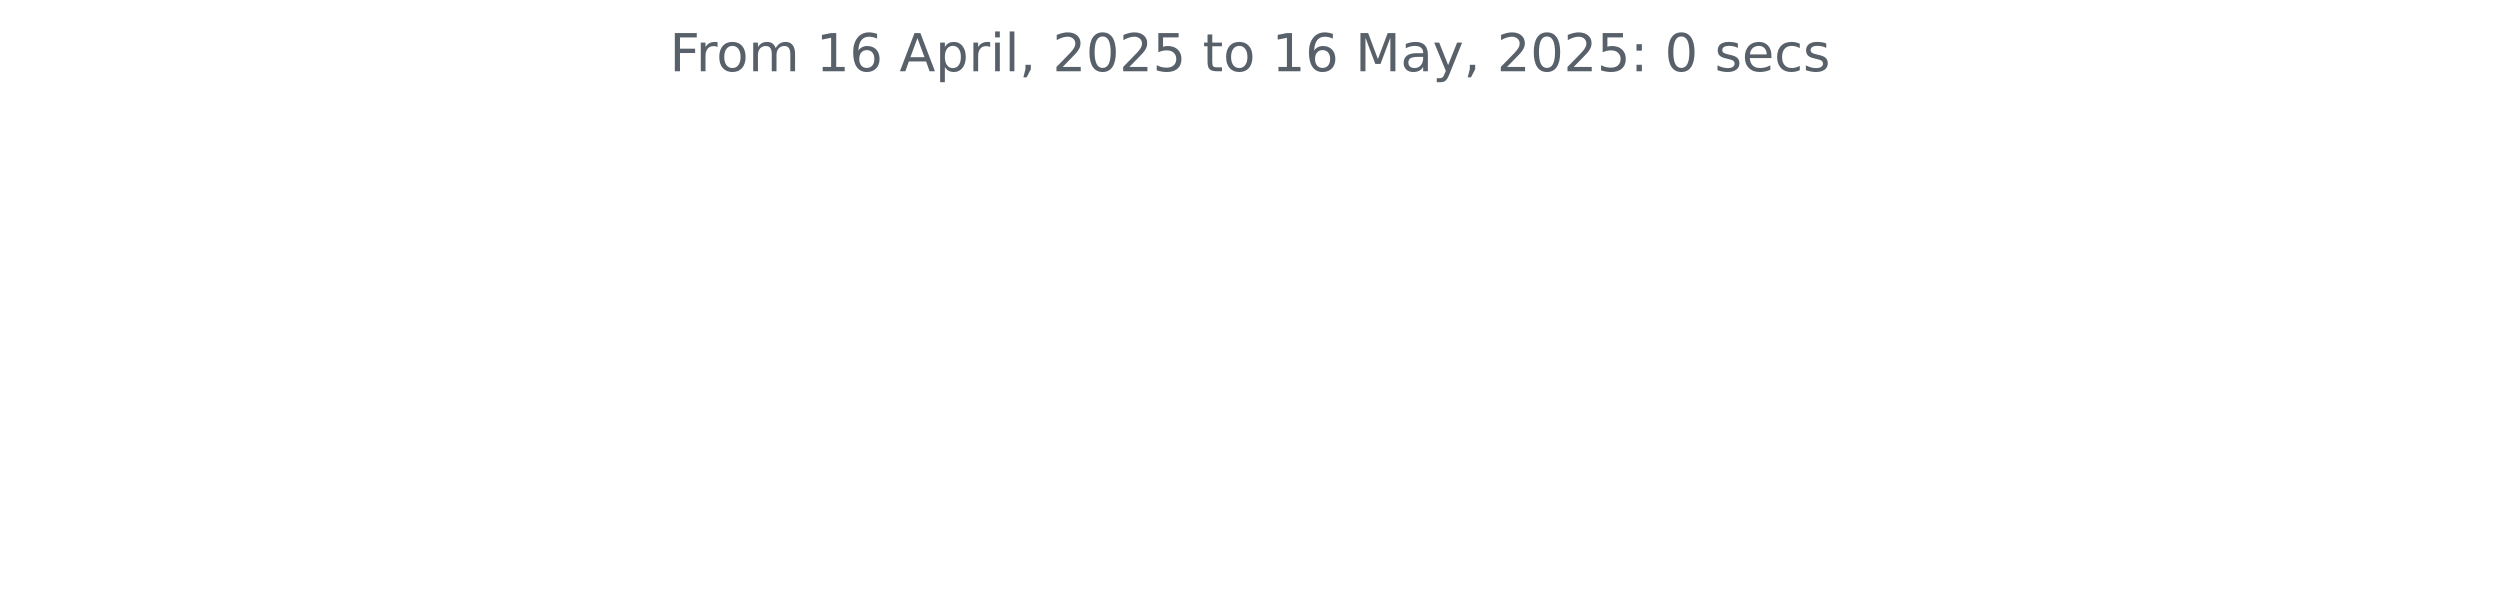
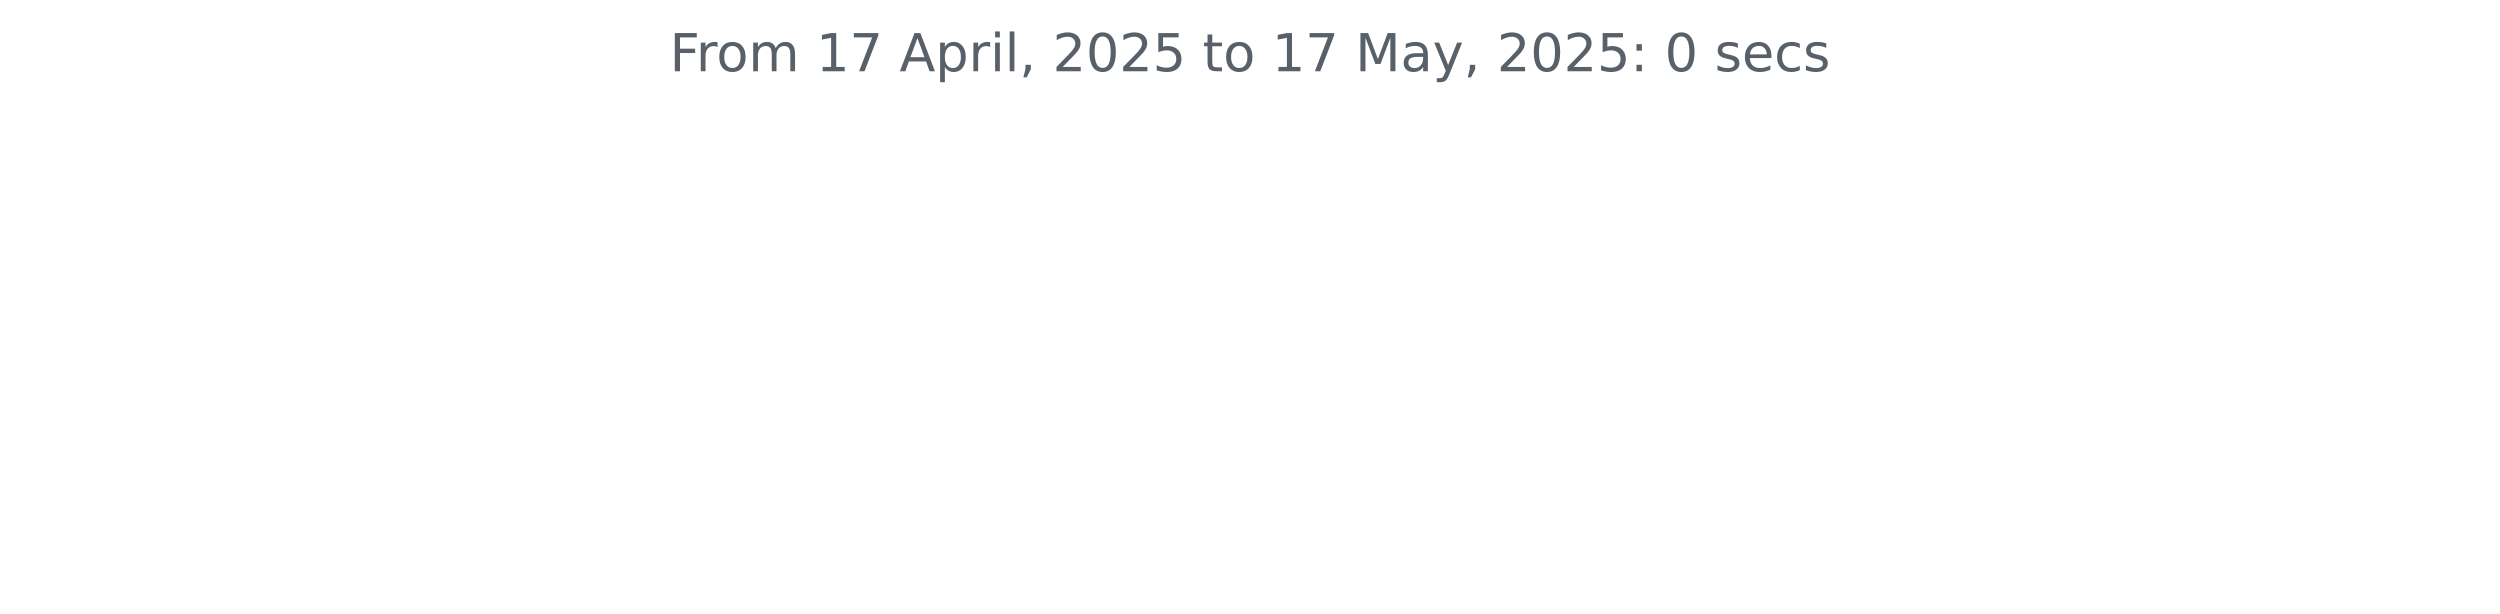
<svg xmlns="http://www.w3.org/2000/svg" xmlns:xlink="http://www.w3.org/1999/xlink" width="572.4pt" height="140.398pt" viewBox="0 0 572.4 140.398" version="1.1">
  <defs>
    <style type="text/css">*{stroke-linejoin: round; stroke-linecap: butt}</style>
  </defs>
  <g id="figure_1">
    <g id="patch_1">
      <path d="M 0 140.398  L 572.4 140.398  L 572.4 0  L 0 0  L 0 140.398  z " style="fill: none" />
    </g>
    <g id="axes_1">
      <g id="matplotlib.axis_1" />
      <g id="matplotlib.axis_2" />
      <g id="text_1">
        <g style="fill: #586069" transform="translate(153.3281 16.31812) scale(0.12 -0.12)">
          <defs>
            <path id="DejaVuSans-46" d="M 628 4666  L 3309 4666  L 3309 4134  L 1259 4134  L 1259 2759  L 3109 2759  L 3109 2228  L 1259 2228  L 1259 0  L 628 0  L 628 4666  z " transform="scale(0.015625)" />
            <path id="DejaVuSans-72" d="M 2631 2963  Q 2534 3019 2420 3045  Q 2306 3072 2169 3072  Q 1681 3072 1420 2755  Q 1159 2438 1159 1844  L 1159 0  L 581 0  L 581 3500  L 1159 3500  L 1159 2956  Q 1341 3275 1631 3429  Q 1922 3584 2338 3584  Q 2397 3584 2469 3576  Q 2541 3569 2628 3553  L 2631 2963  z " transform="scale(0.015625)" />
            <path id="DejaVuSans-6f" d="M 1959 3097  Q 1497 3097 1228 2736  Q 959 2375 959 1747  Q 959 1119 1226 758  Q 1494 397 1959 397  Q 2419 397 2687 759  Q 2956 1122 2956 1747  Q 2956 2369 2687 2733  Q 2419 3097 1959 3097  z M 1959 3584  Q 2709 3584 3137 3096  Q 3566 2609 3566 1747  Q 3566 888 3137 398  Q 2709 -91 1959 -91  Q 1206 -91 779 398  Q 353 888 353 1747  Q 353 2609 779 3096  Q 1206 3584 1959 3584  z " transform="scale(0.015625)" />
            <path id="DejaVuSans-6d" d="M 3328 2828  Q 3544 3216 3844 3400  Q 4144 3584 4550 3584  Q 5097 3584 5394 3201  Q 5691 2819 5691 2113  L 5691 0  L 5113 0  L 5113 2094  Q 5113 2597 4934 2840  Q 4756 3084 4391 3084  Q 3944 3084 3684 2787  Q 3425 2491 3425 1978  L 3425 0  L 2847 0  L 2847 2094  Q 2847 2600 2669 2842  Q 2491 3084 2119 3084  Q 1678 3084 1418 2786  Q 1159 2488 1159 1978  L 1159 0  L 581 0  L 581 3500  L 1159 3500  L 1159 2956  Q 1356 3278 1631 3431  Q 1906 3584 2284 3584  Q 2666 3584 2933 3390  Q 3200 3197 3328 2828  z " transform="scale(0.015625)" />
            <path id="DejaVuSans-20" transform="scale(0.015625)" />
            <path id="DejaVuSans-31" d="M 794 531  L 1825 531  L 1825 4091  L 703 3866  L 703 4441  L 1819 4666  L 2450 4666  L 2450 531  L 3481 531  L 3481 0  L 794 0  L 794 531  z " transform="scale(0.015625)" />
-             <path id="DejaVuSans-36" d="M 2113 2584  Q 1688 2584 1439 2293  Q 1191 2003 1191 1497  Q 1191 994 1439 701  Q 1688 409 2113 409  Q 2538 409 2786 701  Q 3034 994 3034 1497  Q 3034 2003 2786 2293  Q 2538 2584 2113 2584  z M 3366 4563  L 3366 3988  Q 3128 4100 2886 4159  Q 2644 4219 2406 4219  Q 1781 4219 1451 3797  Q 1122 3375 1075 2522  Q 1259 2794 1537 2939  Q 1816 3084 2150 3084  Q 2853 3084 3261 2657  Q 3669 2231 3669 1497  Q 3669 778 3244 343  Q 2819 -91 2113 -91  Q 1303 -91 875 529  Q 447 1150 447 2328  Q 447 3434 972 4092  Q 1497 4750 2381 4750  Q 2619 4750 2861 4703  Q 3103 4656 3366 4563  z " transform="scale(0.015625)" />
+             <path id="DejaVuSans-37" d="M 525 4666  L 3525 4666  L 3525 4397  L 1831 0  L 1172 0  L 2766 4134  L 525 4134  L 525 4666  z " transform="scale(0.015625)" />
            <path id="DejaVuSans-41" d="M 2188 4044  L 1331 1722  L 3047 1722  L 2188 4044  z M 1831 4666  L 2547 4666  L 4325 0  L 3669 0  L 3244 1197  L 1141 1197  L 716 0  L 50 0  L 1831 4666  z " transform="scale(0.015625)" />
            <path id="DejaVuSans-70" d="M 1159 525  L 1159 -1331  L 581 -1331  L 581 3500  L 1159 3500  L 1159 2969  Q 1341 3281 1617 3432  Q 1894 3584 2278 3584  Q 2916 3584 3314 3078  Q 3713 2572 3713 1747  Q 3713 922 3314 415  Q 2916 -91 2278 -91  Q 1894 -91 1617 61  Q 1341 213 1159 525  z M 3116 1747  Q 3116 2381 2855 2742  Q 2594 3103 2138 3103  Q 1681 3103 1420 2742  Q 1159 2381 1159 1747  Q 1159 1113 1420 752  Q 1681 391 2138 391  Q 2594 391 2855 752  Q 3116 1113 3116 1747  z " transform="scale(0.015625)" />
            <path id="DejaVuSans-69" d="M 603 3500  L 1178 3500  L 1178 0  L 603 0  L 603 3500  z M 603 4863  L 1178 4863  L 1178 4134  L 603 4134  L 603 4863  z " transform="scale(0.015625)" />
            <path id="DejaVuSans-6c" d="M 603 4863  L 1178 4863  L 1178 0  L 603 0  L 603 4863  z " transform="scale(0.015625)" />
            <path id="DejaVuSans-2c" d="M 750 794  L 1409 794  L 1409 256  L 897 -744  L 494 -744  L 750 256  L 750 794  z " transform="scale(0.015625)" />
            <path id="DejaVuSans-32" d="M 1228 531  L 3431 531  L 3431 0  L 469 0  L 469 531  Q 828 903 1448 1529  Q 2069 2156 2228 2338  Q 2531 2678 2651 2914  Q 2772 3150 2772 3378  Q 2772 3750 2511 3984  Q 2250 4219 1831 4219  Q 1534 4219 1204 4116  Q 875 4013 500 3803  L 500 4441  Q 881 4594 1212 4672  Q 1544 4750 1819 4750  Q 2544 4750 2975 4387  Q 3406 4025 3406 3419  Q 3406 3131 3298 2873  Q 3191 2616 2906 2266  Q 2828 2175 2409 1742  Q 1991 1309 1228 531  z " transform="scale(0.015625)" />
            <path id="DejaVuSans-30" d="M 2034 4250  Q 1547 4250 1301 3770  Q 1056 3291 1056 2328  Q 1056 1369 1301 889  Q 1547 409 2034 409  Q 2525 409 2770 889  Q 3016 1369 3016 2328  Q 3016 3291 2770 3770  Q 2525 4250 2034 4250  z M 2034 4750  Q 2819 4750 3233 4129  Q 3647 3509 3647 2328  Q 3647 1150 3233 529  Q 2819 -91 2034 -91  Q 1250 -91 836 529  Q 422 1150 422 2328  Q 422 3509 836 4129  Q 1250 4750 2034 4750  z " transform="scale(0.015625)" />
            <path id="DejaVuSans-35" d="M 691 4666  L 3169 4666  L 3169 4134  L 1269 4134  L 1269 2991  Q 1406 3038 1543 3061  Q 1681 3084 1819 3084  Q 2600 3084 3056 2656  Q 3513 2228 3513 1497  Q 3513 744 3044 326  Q 2575 -91 1722 -91  Q 1428 -91 1123 -41  Q 819 9 494 109  L 494 744  Q 775 591 1075 516  Q 1375 441 1709 441  Q 2250 441 2565 725  Q 2881 1009 2881 1497  Q 2881 1984 2565 2268  Q 2250 2553 1709 2553  Q 1456 2553 1204 2497  Q 953 2441 691 2322  L 691 4666  z " transform="scale(0.015625)" />
            <path id="DejaVuSans-74" d="M 1172 4494  L 1172 3500  L 2356 3500  L 2356 3053  L 1172 3053  L 1172 1153  Q 1172 725 1289 603  Q 1406 481 1766 481  L 2356 481  L 2356 0  L 1766 0  Q 1100 0 847 248  Q 594 497 594 1153  L 594 3053  L 172 3053  L 172 3500  L 594 3500  L 594 4494  L 1172 4494  z " transform="scale(0.015625)" />
            <path id="DejaVuSans-4d" d="M 628 4666  L 1569 4666  L 2759 1491  L 3956 4666  L 4897 4666  L 4897 0  L 4281 0  L 4281 4097  L 3078 897  L 2444 897  L 1241 4097  L 1241 0  L 628 0  L 628 4666  z " transform="scale(0.015625)" />
            <path id="DejaVuSans-61" d="M 2194 1759  Q 1497 1759 1228 1600  Q 959 1441 959 1056  Q 959 750 1161 570  Q 1363 391 1709 391  Q 2188 391 2477 730  Q 2766 1069 2766 1631  L 2766 1759  L 2194 1759  z M 3341 1997  L 3341 0  L 2766 0  L 2766 531  Q 2569 213 2275 61  Q 1981 -91 1556 -91  Q 1019 -91 701 211  Q 384 513 384 1019  Q 384 1609 779 1909  Q 1175 2209 1959 2209  L 2766 2209  L 2766 2266  Q 2766 2663 2505 2880  Q 2244 3097 1772 3097  Q 1472 3097 1187 3025  Q 903 2953 641 2809  L 641 3341  Q 956 3463 1253 3523  Q 1550 3584 1831 3584  Q 2591 3584 2966 3190  Q 3341 2797 3341 1997  z " transform="scale(0.015625)" />
            <path id="DejaVuSans-79" d="M 2059 -325  Q 1816 -950 1584 -1140  Q 1353 -1331 966 -1331  L 506 -1331  L 506 -850  L 844 -850  Q 1081 -850 1212 -737  Q 1344 -625 1503 -206  L 1606 56  L 191 3500  L 800 3500  L 1894 763  L 2988 3500  L 3597 3500  L 2059 -325  z " transform="scale(0.015625)" />
            <path id="DejaVuSans-3a" d="M 750 794  L 1409 794  L 1409 0  L 750 0  L 750 794  z M 750 3309  L 1409 3309  L 1409 2516  L 750 2516  L 750 3309  z " transform="scale(0.015625)" />
            <path id="DejaVuSans-73" d="M 2834 3397  L 2834 2853  Q 2591 2978 2328 3040  Q 2066 3103 1784 3103  Q 1356 3103 1142 2972  Q 928 2841 928 2578  Q 928 2378 1081 2264  Q 1234 2150 1697 2047  L 1894 2003  Q 2506 1872 2764 1633  Q 3022 1394 3022 966  Q 3022 478 2636 193  Q 2250 -91 1575 -91  Q 1294 -91 989 -36  Q 684 19 347 128  L 347 722  Q 666 556 975 473  Q 1284 391 1588 391  Q 1994 391 2212 530  Q 2431 669 2431 922  Q 2431 1156 2273 1281  Q 2116 1406 1581 1522  L 1381 1569  Q 847 1681 609 1914  Q 372 2147 372 2553  Q 372 3047 722 3315  Q 1072 3584 1716 3584  Q 2034 3584 2315 3537  Q 2597 3491 2834 3397  z " transform="scale(0.015625)" />
            <path id="DejaVuSans-65" d="M 3597 1894  L 3597 1613  L 953 1613  Q 991 1019 1311 708  Q 1631 397 2203 397  Q 2534 397 2845 478  Q 3156 559 3463 722  L 3463 178  Q 3153 47 2828 -22  Q 2503 -91 2169 -91  Q 1331 -91 842 396  Q 353 884 353 1716  Q 353 2575 817 3079  Q 1281 3584 2069 3584  Q 2775 3584 3186 3129  Q 3597 2675 3597 1894  z M 3022 2063  Q 3016 2534 2758 2815  Q 2500 3097 2075 3097  Q 1594 3097 1305 2825  Q 1016 2553 972 2059  L 3022 2063  z " transform="scale(0.015625)" />
            <path id="DejaVuSans-63" d="M 3122 3366  L 3122 2828  Q 2878 2963 2633 3030  Q 2388 3097 2138 3097  Q 1578 3097 1268 2742  Q 959 2388 959 1747  Q 959 1106 1268 751  Q 1578 397 2138 397  Q 2388 397 2633 464  Q 2878 531 3122 666  L 3122 134  Q 2881 22 2623 -34  Q 2366 -91 2075 -91  Q 1284 -91 818 406  Q 353 903 353 1747  Q 353 2603 823 3093  Q 1294 3584 2113 3584  Q 2378 3584 2631 3529  Q 2884 3475 3122 3366  z " transform="scale(0.015625)" />
          </defs>
          <use xlink:href="#DejaVuSans-46" />
          <use xlink:href="#DejaVuSans-72" x="50.27" />
          <use xlink:href="#DejaVuSans-6f" x="89.133" />
          <use xlink:href="#DejaVuSans-6d" x="150.314" />
          <use xlink:href="#DejaVuSans-20" x="247.727" />
          <use xlink:href="#DejaVuSans-31" x="279.514" />
-           <use xlink:href="#DejaVuSans-36" x="343.137" />
+           <use xlink:href="#DejaVuSans-37" x="343.137" />
          <use xlink:href="#DejaVuSans-20" x="406.76" />
          <use xlink:href="#DejaVuSans-41" x="438.547" />
          <use xlink:href="#DejaVuSans-70" x="506.955" />
          <use xlink:href="#DejaVuSans-72" x="570.432" />
          <use xlink:href="#DejaVuSans-69" x="611.545" />
          <use xlink:href="#DejaVuSans-6c" x="639.328" />
          <use xlink:href="#DejaVuSans-2c" x="667.111" />
          <use xlink:href="#DejaVuSans-20" x="698.898" />
          <use xlink:href="#DejaVuSans-32" x="730.686" />
          <use xlink:href="#DejaVuSans-30" x="794.309" />
          <use xlink:href="#DejaVuSans-32" x="857.932" />
          <use xlink:href="#DejaVuSans-35" x="921.555" />
          <use xlink:href="#DejaVuSans-20" x="985.178" />
          <use xlink:href="#DejaVuSans-74" x="1016.965" />
          <use xlink:href="#DejaVuSans-6f" x="1056.174" />
          <use xlink:href="#DejaVuSans-20" x="1117.355" />
          <use xlink:href="#DejaVuSans-31" x="1149.143" />
-           <use xlink:href="#DejaVuSans-36" x="1212.766" />
+           <use xlink:href="#DejaVuSans-37" x="1212.766" />
          <use xlink:href="#DejaVuSans-20" x="1276.389" />
          <use xlink:href="#DejaVuSans-4d" x="1308.176" />
          <use xlink:href="#DejaVuSans-61" x="1394.455" />
          <use xlink:href="#DejaVuSans-79" x="1455.734" />
          <use xlink:href="#DejaVuSans-2c" x="1514.914" />
          <use xlink:href="#DejaVuSans-20" x="1546.701" />
          <use xlink:href="#DejaVuSans-32" x="1578.488" />
          <use xlink:href="#DejaVuSans-30" x="1642.111" />
          <use xlink:href="#DejaVuSans-32" x="1705.734" />
          <use xlink:href="#DejaVuSans-35" x="1769.357" />
          <use xlink:href="#DejaVuSans-3a" x="1832.98" />
          <use xlink:href="#DejaVuSans-20" x="1866.672" />
          <use xlink:href="#DejaVuSans-30" x="1898.459" />
          <use xlink:href="#DejaVuSans-20" x="1962.082" />
          <use xlink:href="#DejaVuSans-73" x="1993.869" />
          <use xlink:href="#DejaVuSans-65" x="2045.969" />
          <use xlink:href="#DejaVuSans-63" x="2107.492" />
          <use xlink:href="#DejaVuSans-73" x="2162.473" />
        </g>
      </g>
    </g>
  </g>
</svg>
